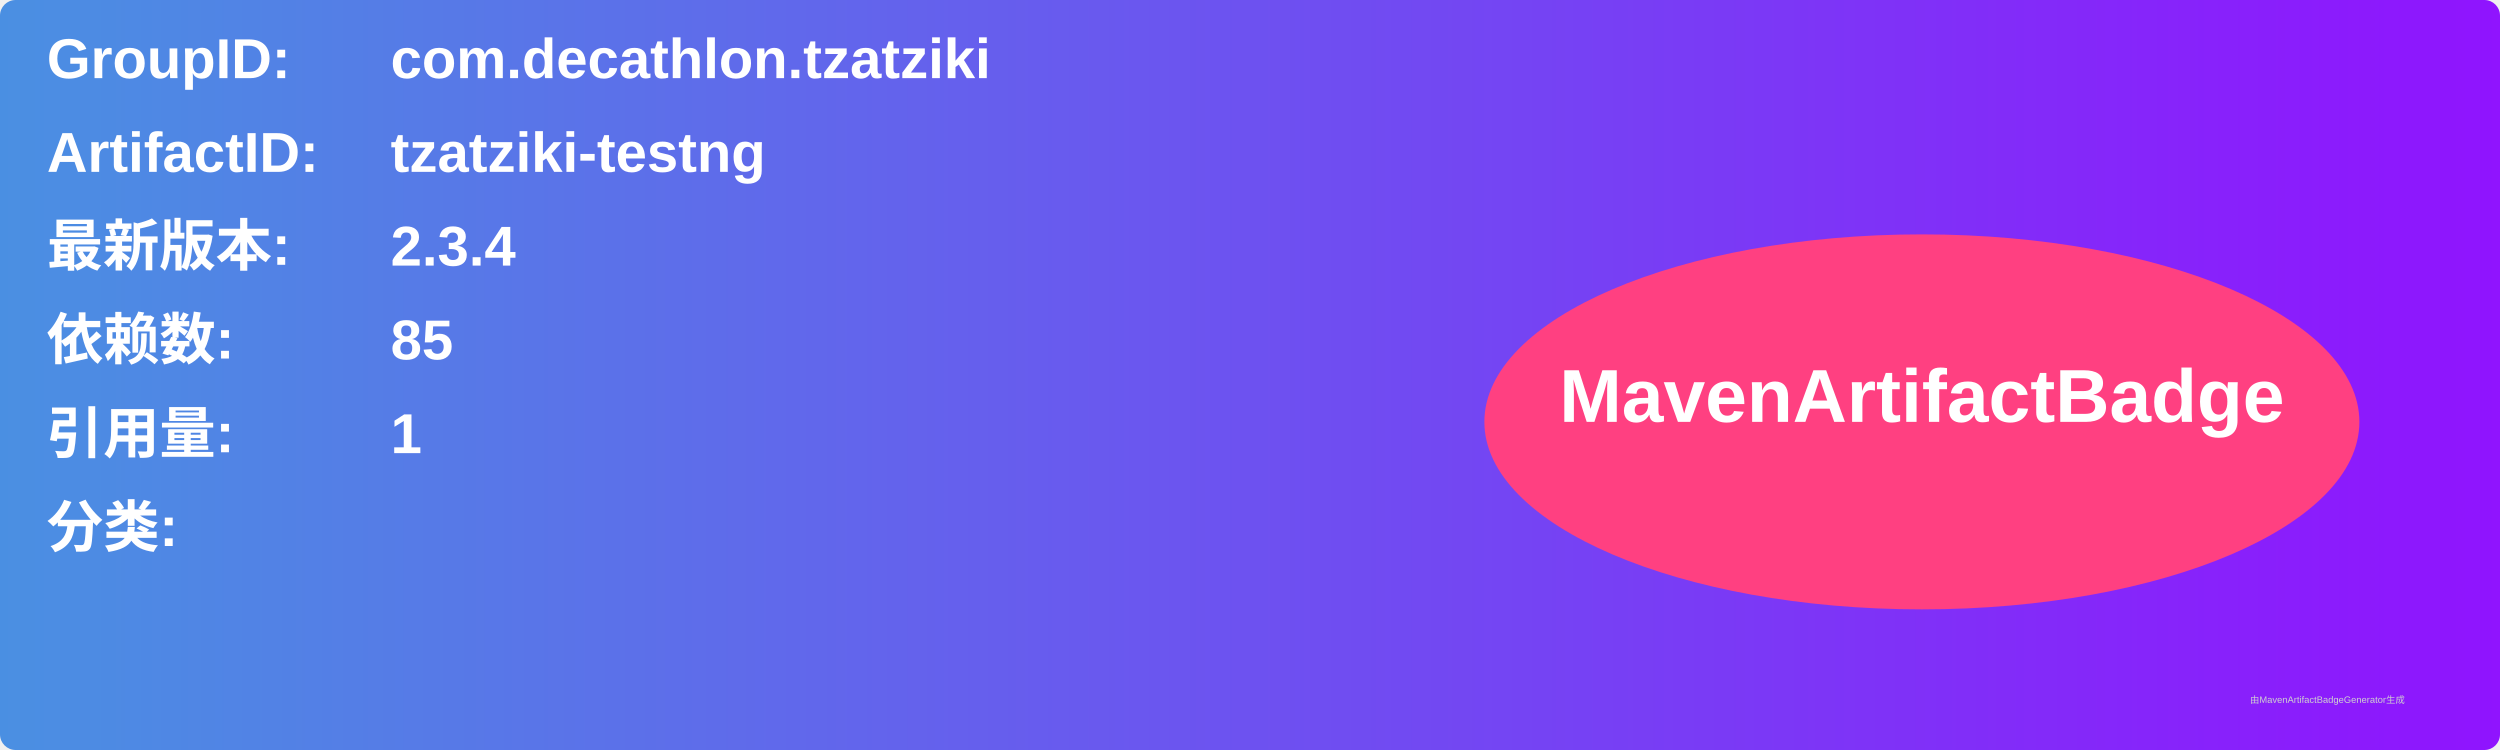
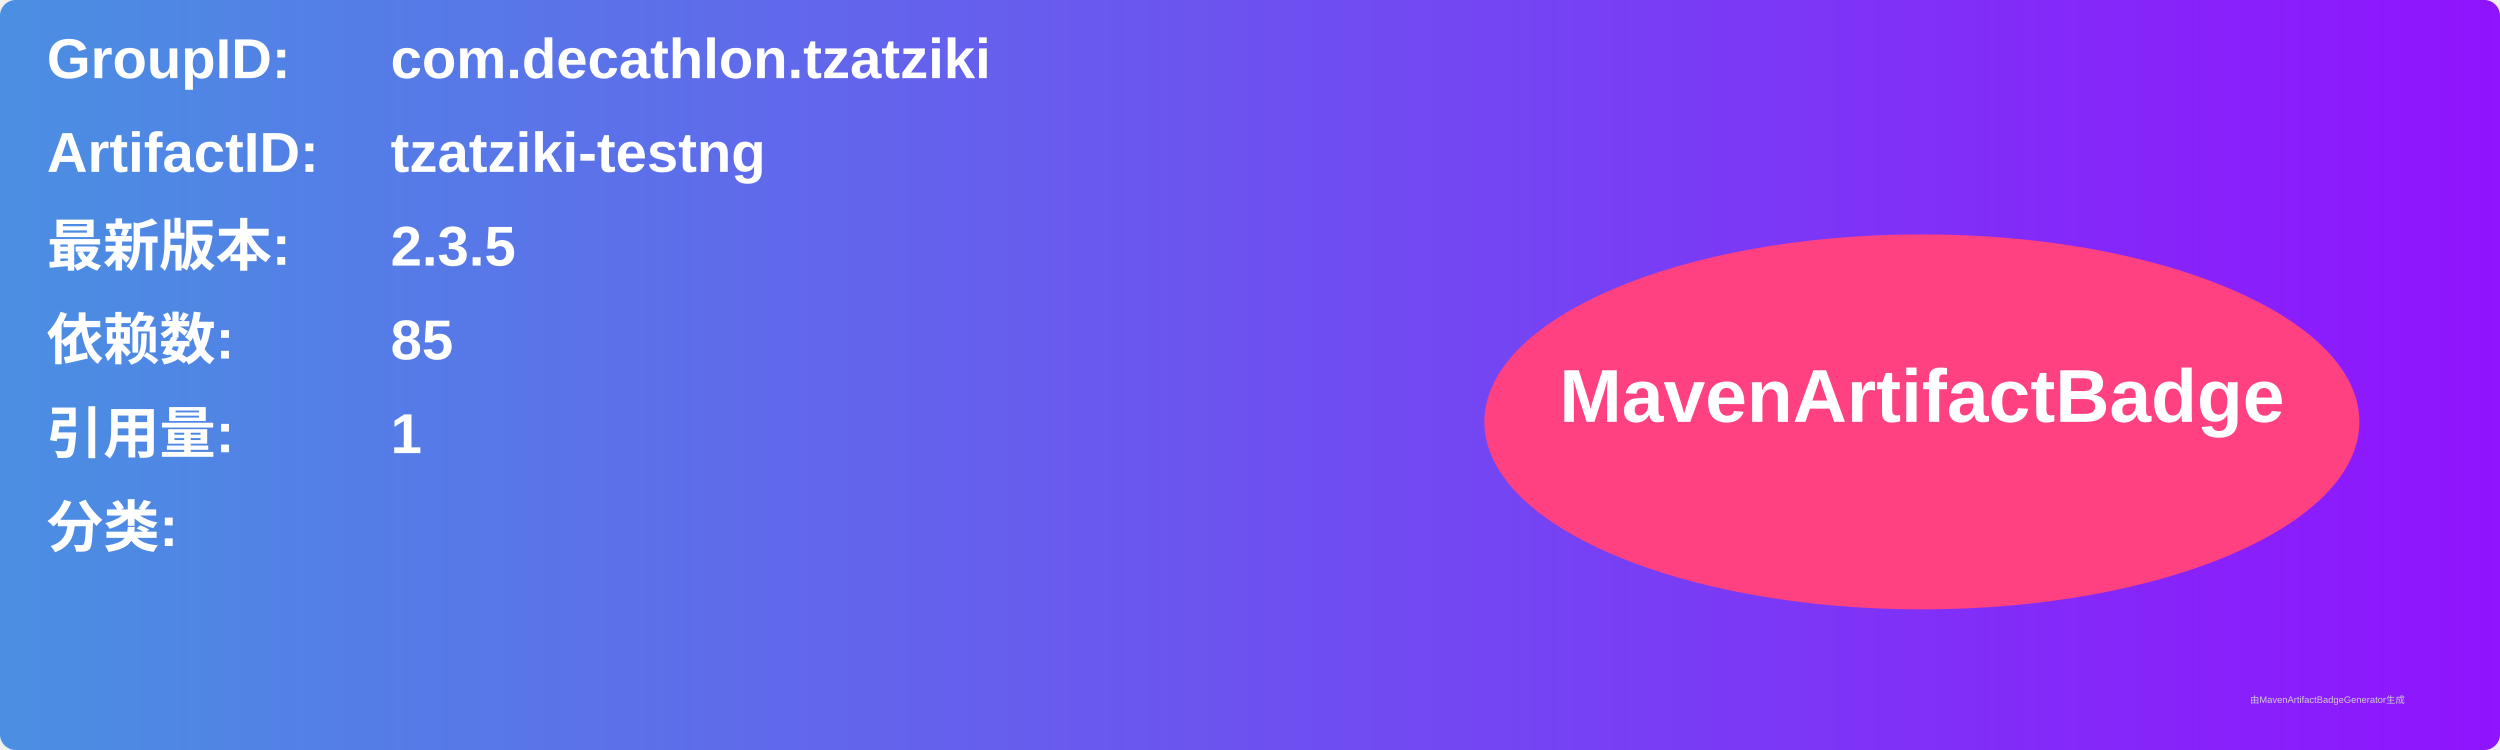
<svg xmlns="http://www.w3.org/2000/svg" width="800" height="240" viewBox="0 0 800 240">
  <linearGradient id="grad" x1="0%" y1="0%" x2="100%" y2="0%">
    <stop offset="0%" stop-color="#4a90e2" />
    <stop offset="100%" stop-color="#9013fe" />
  </linearGradient>
  <rect width="100%" height="100%" rx="5" ry="5" fill="url(#grad)" />
  <g transform="translate(15, 15)">
    <text x="0" y="10" font-family="Arial" font-size="18" fill="white" font-weight="bold" width="260">GroupID:</text>
    <text x="110" y="10" font-family="Arial" font-size="18" fill="white" font-weight="bold" width="460">com.decathlon.tzatziki</text>
    <text x="0" y="40" font-family="Arial" font-size="18" fill="white" font-weight="bold" width="260">ArtifactID:</text>
    <text x="110" y="40" font-family="Arial" font-size="18" fill="white" font-weight="bold" width="460">tzatziki-testng</text>
    <text x="0" y="70" font-family="Arial" font-size="18" fill="white" font-weight="bold">最新版本:</text>
    <text x="110" y="70" font-family="Arial" font-size="18" fill="white" font-weight="bold">
-       <tspan font-weight="bold">2.3.4</tspan>
+       <tspan font-weight="bold">2.3.5</tspan>
    </text>
    <text x="0" y="100" font-family="Arial" font-size="18" fill="white" font-weight="bold">依赖数: </text>
    <text x="110" y="100" font-family="Arial" font-size="18" fill="white">
      <tspan font-weight="bold">85</tspan>
    </text>
    <text x="0" y="130" font-family="Arial" font-size="18" fill="white" font-weight="bold">引用量: </text>
    <text x="110" y="130" font-family="Arial" font-size="18" fill="white">
      <tspan font-weight="bold">1</tspan>
    </text>
    <text x="0" y="160" font-family="Arial" font-size="18" fill="white" font-weight="bold">分类:</text>
    <text x="10" y="190" font-family="Arial" font-size="10" fill="white">
      <tspan font-weight="bold" />
    </text>
    <ellipse cx="600" cy="120" rx="140" ry="60" fill="#ff4081" />
    <text x="600" y="120" text-anchor="middle" font-family="Arial" font-size="24" fill="white" font-weight="bold">MavenArtifactBadge</text>
  </g>
  <text x="720" y="225" font-family="Arial" font-size="3" fill="#d0d0d0">由MavenArtifactBadgeGenerator生成</text>
</svg>
